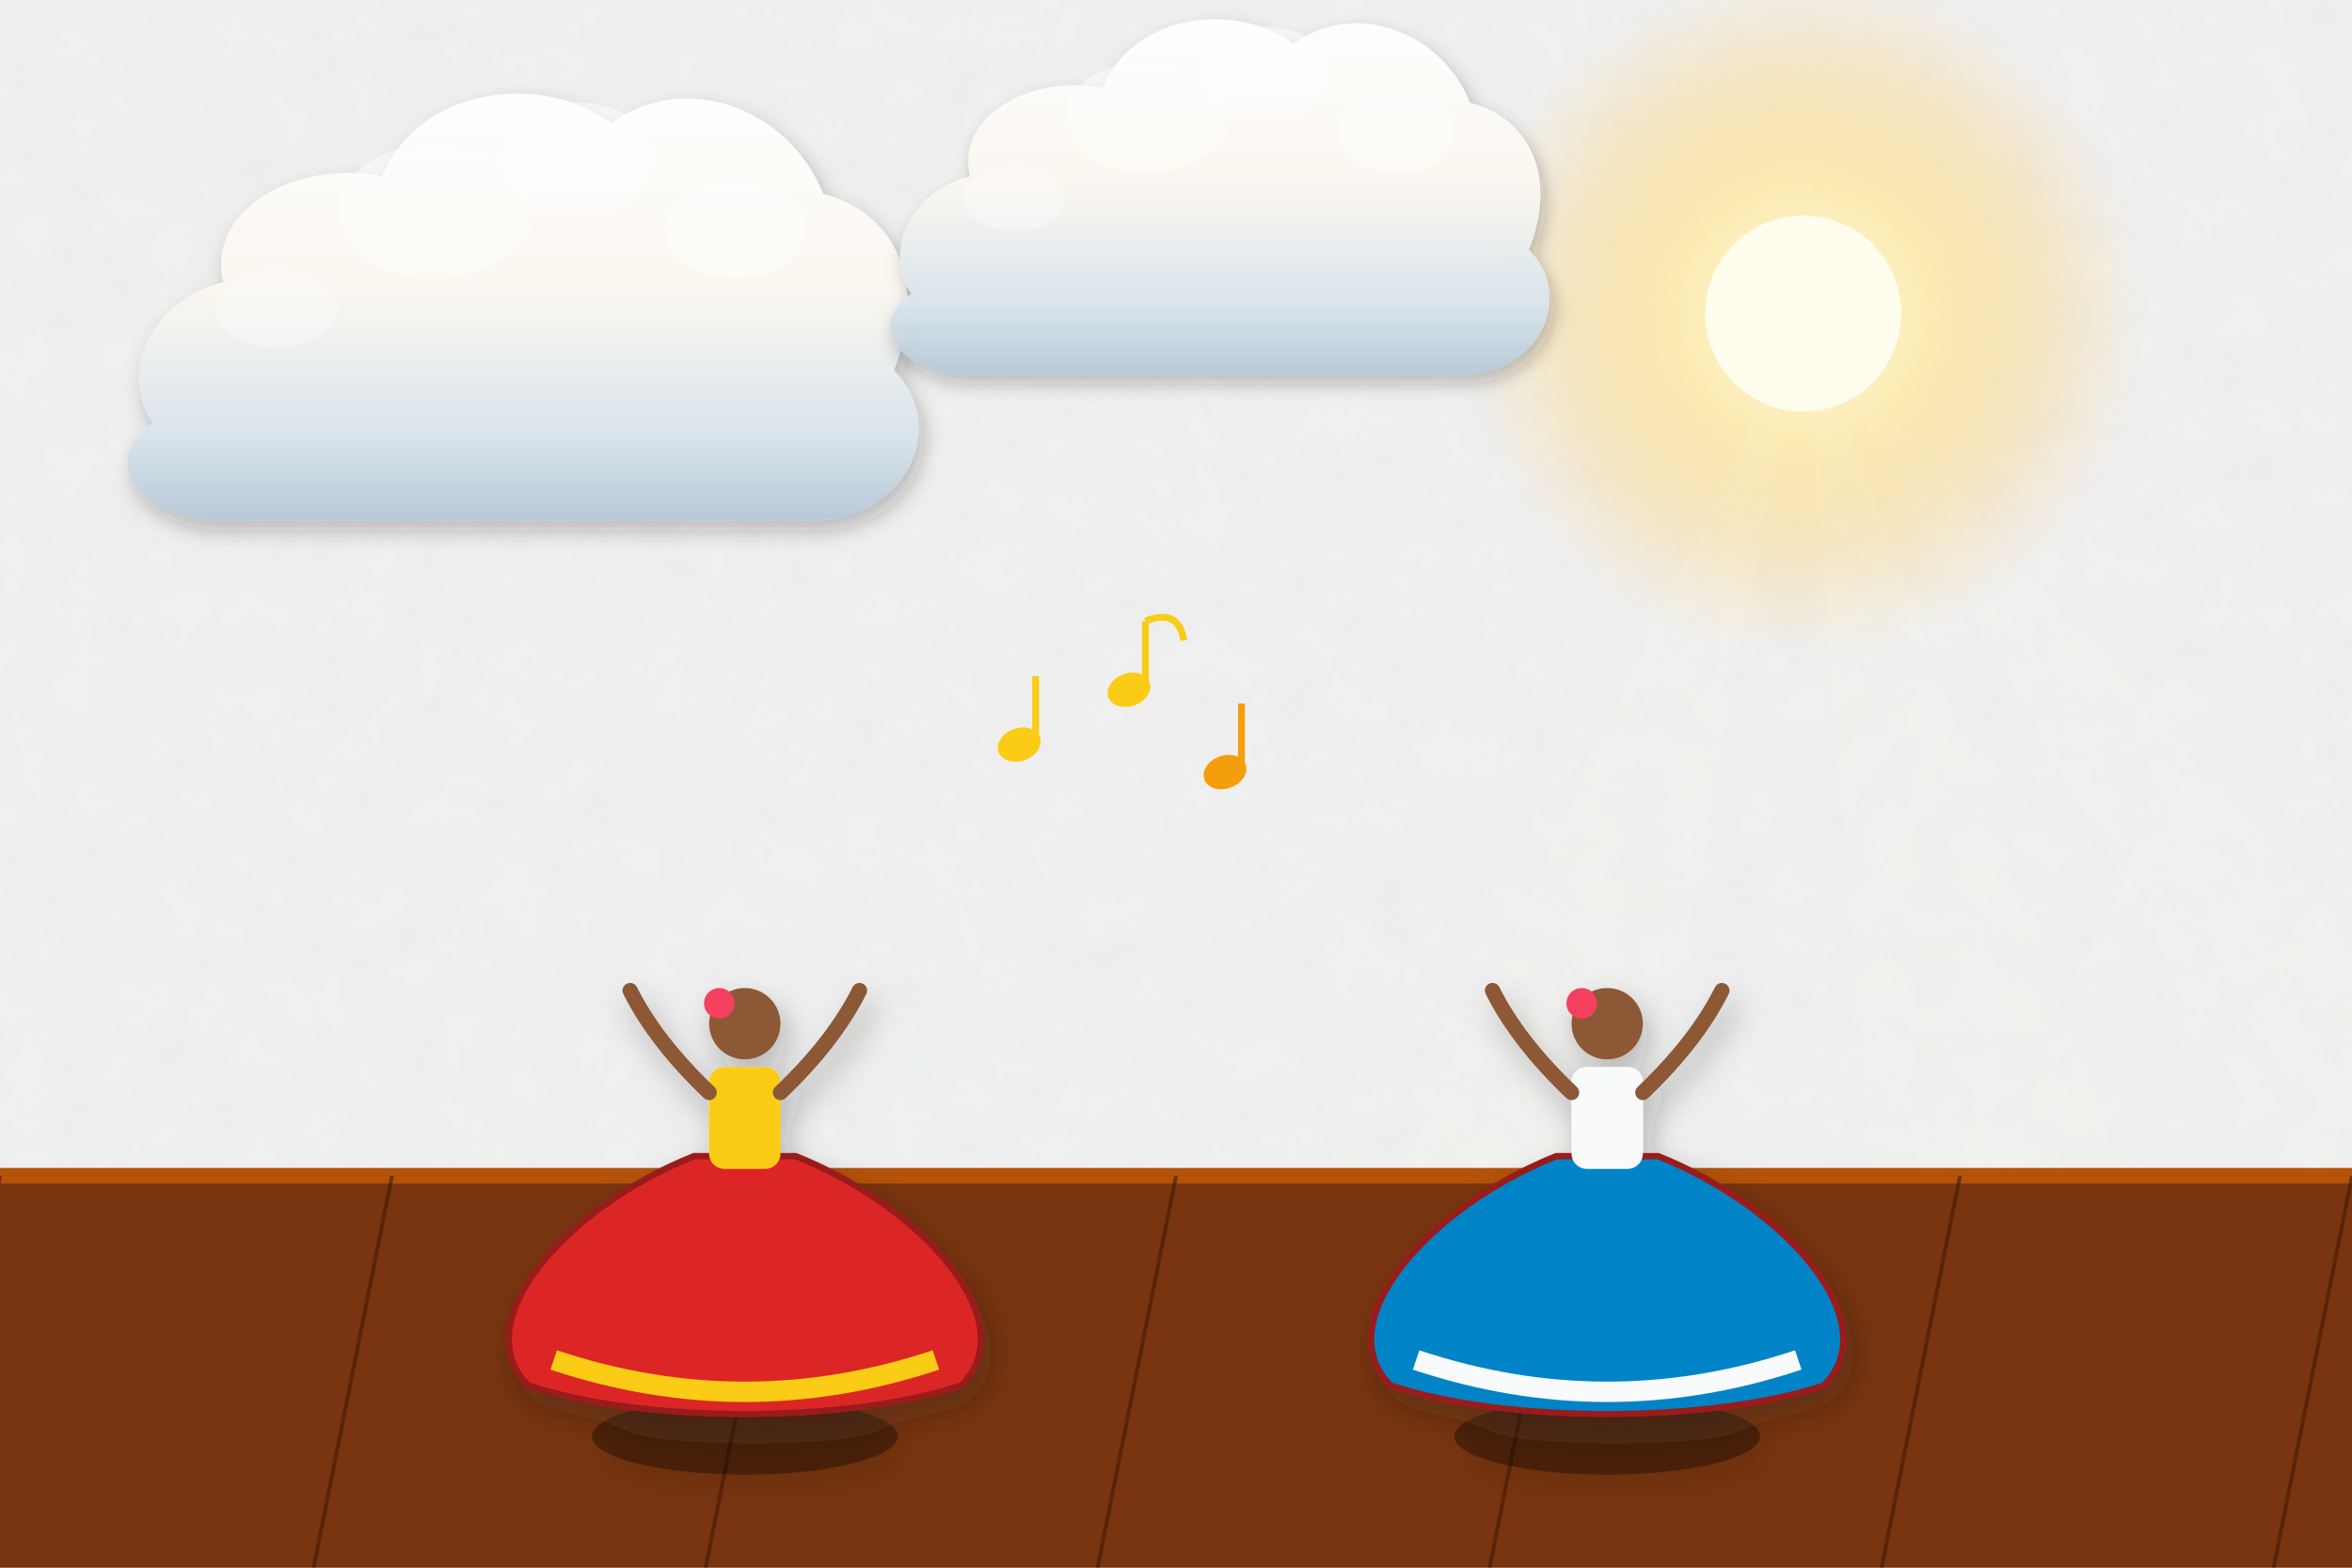
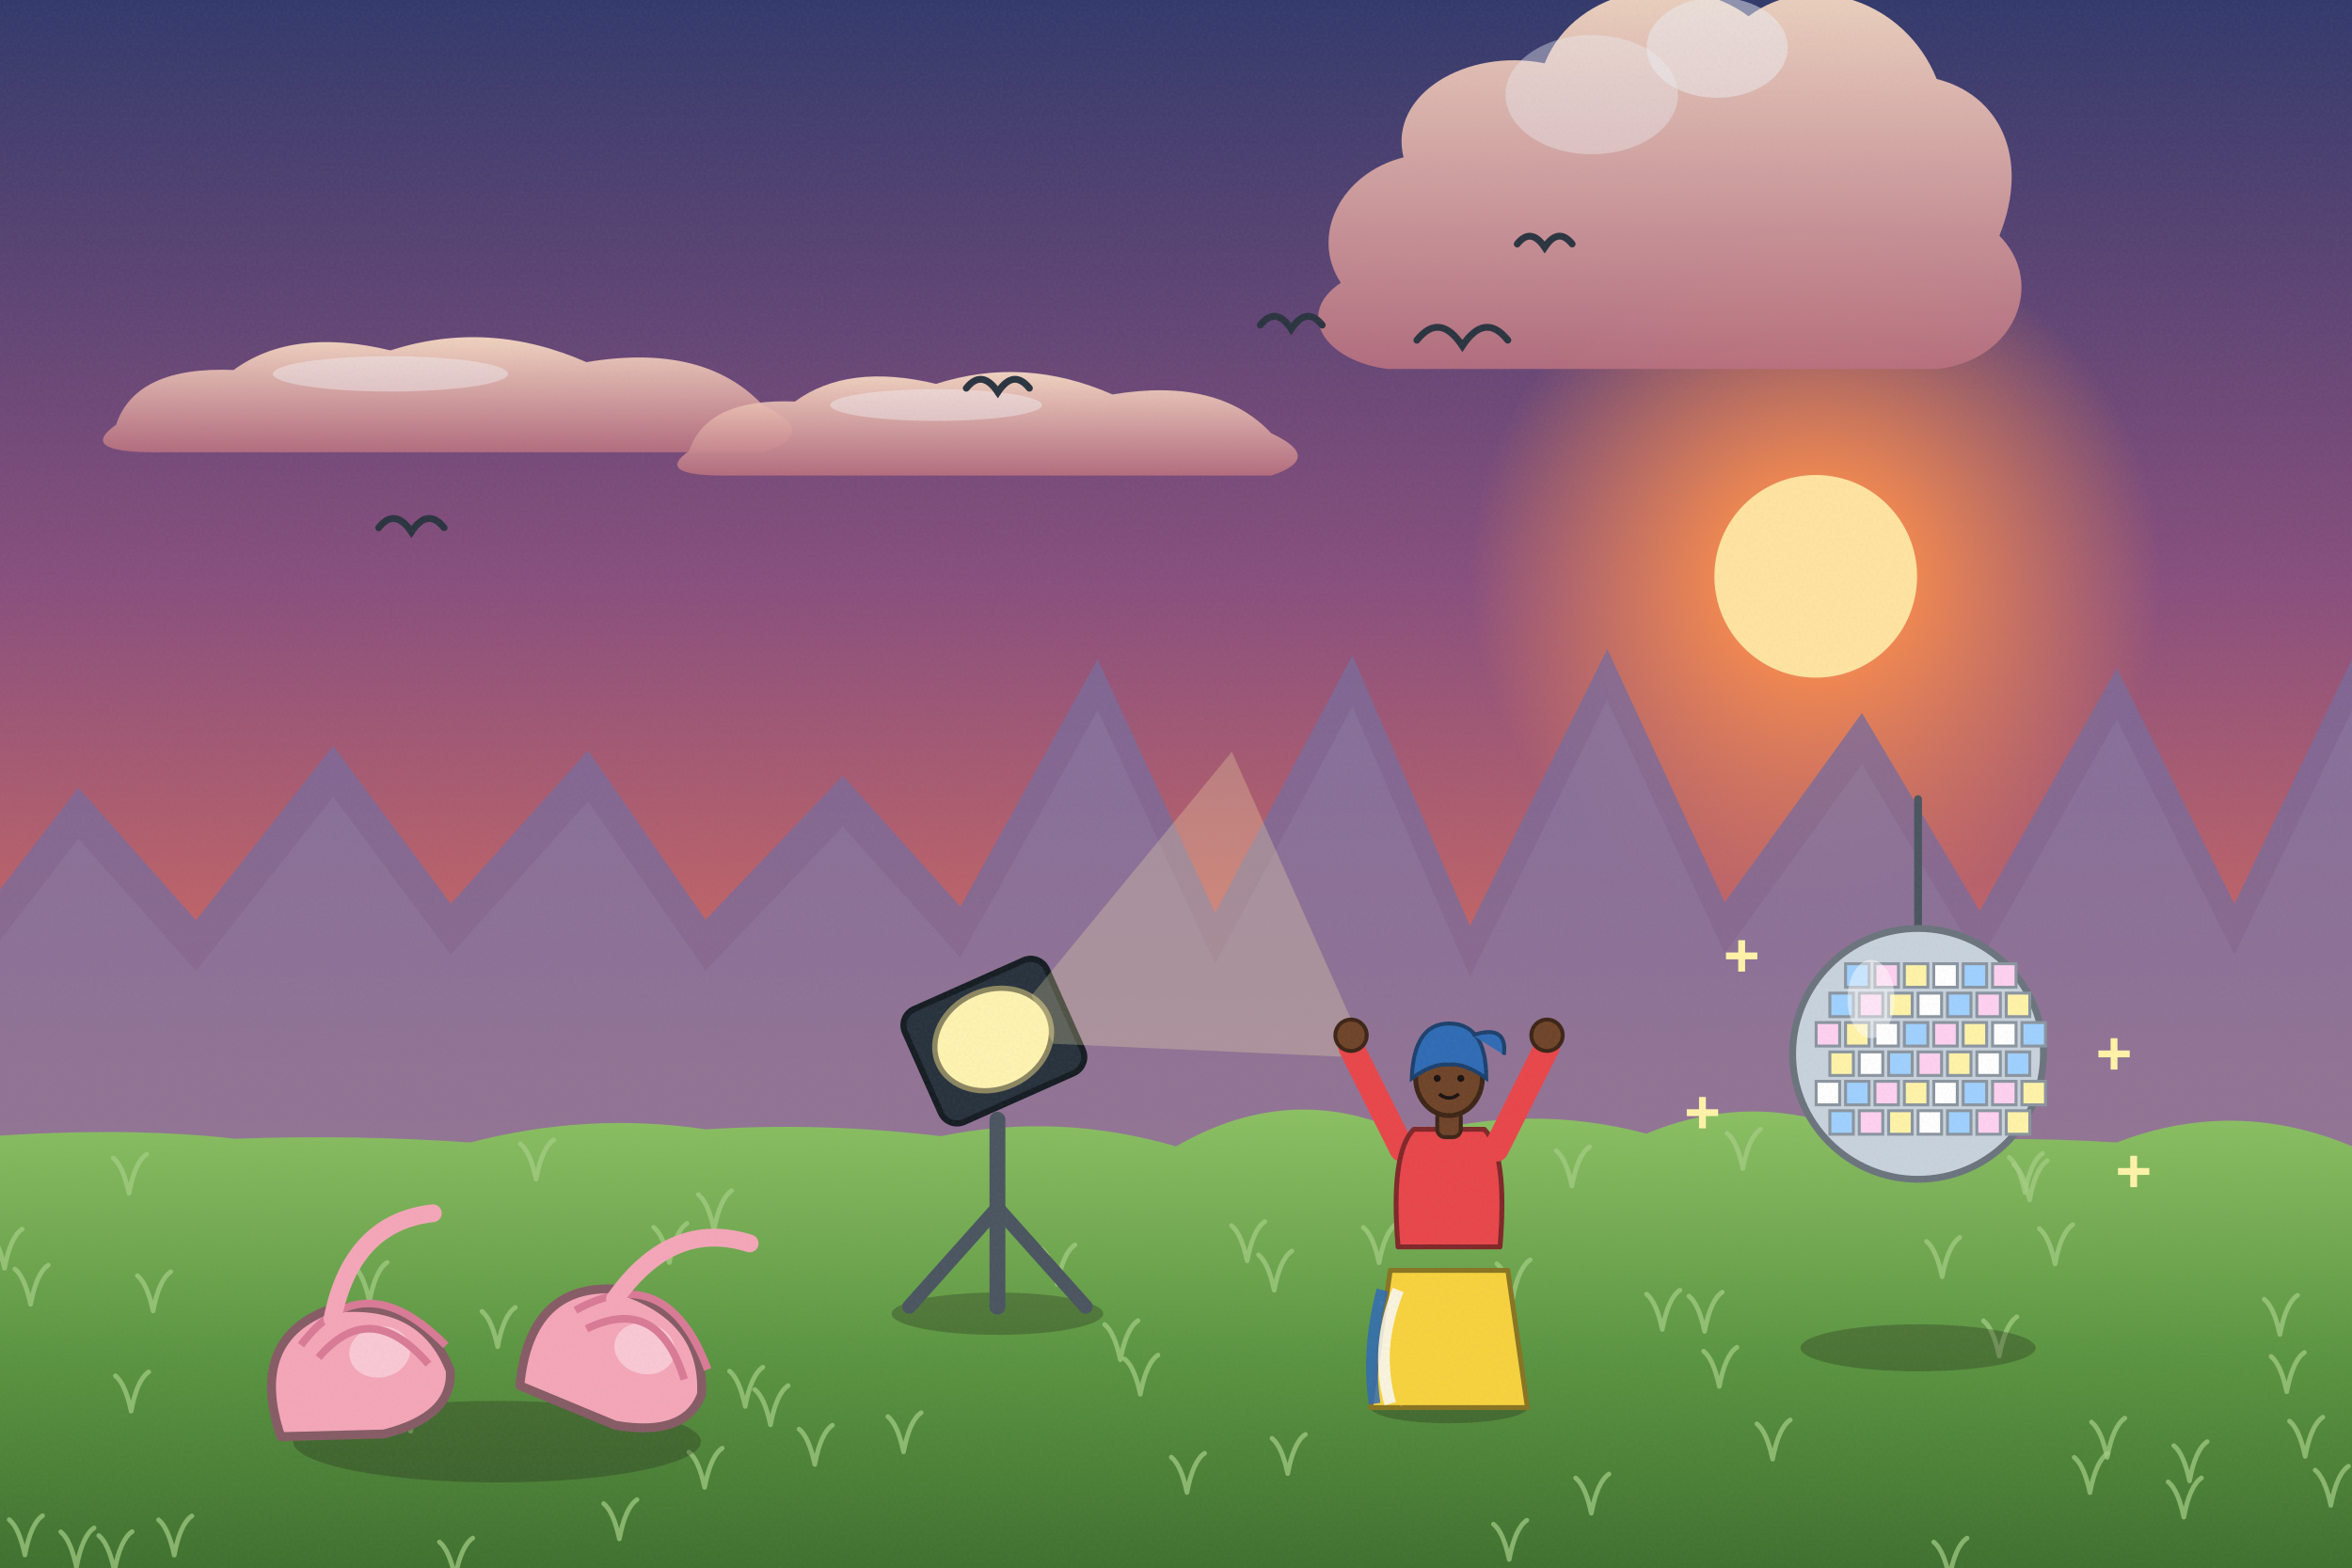
<svg xmlns="http://www.w3.org/2000/svg" viewBox="0 0 1200 800" width="1200" height="800">
  <defs>
-     <filter id="ghibliPaper" x="0%" y="0%" width="100%" height="100%">
-       <feTurbulence type="fractalNoise" baseFrequency="0.04" numOctaves="3" result="noise" seed="42" />
-       <feColorMatrix type="matrix" values="1 0 0 0 0  0 1 0 0 0  0 0 1 0 0  0 0 0 0.035 0" in="noise" result="coloredNoise" />
-       <feComposite operator="in" in2="SourceGraphic" />
+     <linearGradient id="woodTone" x1="0" y1="0" x2="1" y2="0">
+       <stop offset="0" stop-color="#a77649" />
+       <stop offset=".5" stop-color="#7d5231" />
+       <stop offset="1" stop-color="#5a381e" />
+     </linearGradient>
+     <linearGradient id="stoneTone" x1="0" y1="0" x2="0" y2="1">
+       <stop offset="0" stop-color="#c5beb3" />
+       <stop offset="1" stop-color="#7c7468" />
+     </linearGradient>
+     <filter id="softShadow" x="-20%" y="-20%" width="140%" height="140%">
+       <feDropShadow dx="2" dy="5" stdDeviation="4" flood-color="#1b1a14" flood-opacity=".25" />
    </filter>
-     <filter id="softGlow" x="-20%" y="-20%" width="140%" height="140%">
-       <feGaussianBlur stdDeviation="8" result="blur" />
-       <feComposite in="SourceGraphic" in2="blur" operator="over" />
+     <filter id="grain" x="0" y="0" width="100%" height="100%">
+       <feTurbulence type="fractalNoise" baseFrequency=".7" numOctaves="2" seed="11" />
+       <feColorMatrix type="matrix" values="0 0 0 0 .34  0 0 0 0 .34  0 0 0 0 .32  0 0 0 .22 -.07" />
    </filter>
-     <filter id="dropShadow" x="-20%" y="-20%" width="140%" height="140%">
-       <feDropShadow dx="3" dy="6" stdDeviation="6" flood-color="#141e28" flood-opacity="0.28" />
-     </filter>
-     <linearGradient id="skyDay" x1="0" y1="0" x2="0" y2="1">
-       <stop offset="0%" stop-color="#236ca7" />
-       <stop offset="35%" stop-color="#5fa3d6" />
-       <stop offset="70%" stop-color="#b8e1f2" />
-       <stop offset="100%" stop-color="#fdf3dc" />
-     </linearGradient>
-     <linearGradient id="skySunset" x1="0" y1="0" x2="0" y2="1">
-       <stop offset="0%" stop-color="#31396b" />
-       <stop offset="35%" stop-color="#73507b" />
-       <stop offset="65%" stop-color="#cb6b5c" />
-       <stop offset="85%" stop-color="#f29e5a" />
-       <stop offset="100%" stop-color="#fedaa2" />
-     </linearGradient>
-     <linearGradient id="skyDusk" x1="0" y1="0" x2="0" y2="1">
-       <stop offset="0%" stop-color="#121832" />
-       <stop offset="40%" stop-color="#262f56" />
-       <stop offset="70%" stop-color="#4e3d64" />
-       <stop offset="90%" stop-color="#915264" />
-       <stop offset="100%" stop-color="#d6846c" />
-     </linearGradient>
-     <linearGradient id="cloudBodyDay" x1="0" y1="0" x2="0" y2="1">
-       <stop offset="0%" stop-color="#ffffff" />
-       <stop offset="45%" stop-color="#fcf8f0" />
-       <stop offset="80%" stop-color="#d9e4ec" />
-       <stop offset="100%" stop-color="#b6c8d7" />
-     </linearGradient>
-     <linearGradient id="cloudBodySunset" x1="0" y1="0" x2="0" y2="1">
-       <stop offset="0%" stop-color="#fff5e6" />
-       <stop offset="40%" stop-color="#fbd0a5" />
-       <stop offset="75%" stop-color="#cf8ca0" />
-       <stop offset="100%" stop-color="#7e607c" />
-     </linearGradient>
-     <radialGradient id="sunGlowDay" cx="50%" cy="50%" r="50%">
-       <stop offset="0%" stop-color="#fffced" stop-opacity="1" />
-       <stop offset="35%" stop-color="#ffebaa" stop-opacity="0.85" />
-       <stop offset="70%" stop-color="#ffd573" stop-opacity="0.35" />
-       <stop offset="100%" stop-color="#ffd573" stop-opacity="0" />
+     <linearGradient id="skyMain" x1="0" y1="0" x2="0" y2="1">
+       <stop offset="0" stop-color="#31396b" />
+       <stop offset=".38" stop-color="#8a4f7d" />
+       <stop offset=".72" stop-color="#e0705a" />
+       <stop offset="1" stop-color="#fbc07a" />
+     </linearGradient>
+     <linearGradient id="cloudG" x1="0" y1="0" x2="0" y2="1">
+       <stop offset="0" stop-color="#ffe1c8" />
+       <stop offset="1" stop-color="#b9707f" />
+     </linearGradient>
+     <radialGradient id="sunG">
+       <stop offset="0" stop-color="#ffe3a0" />
+       <stop offset=".3" stop-color="#ff8f4a" stop-opacity=".85" />
+       <stop offset="1" stop-color="#ff8f4a" stop-opacity="0" />
    </radialGradient>
-     <radialGradient id="sunGlowSunset" cx="50%" cy="50%" r="50%">
-       <stop offset="0%" stop-color="#fff8db" stop-opacity="1" />
-       <stop offset="30%" stop-color="#ffb753" stop-opacity="0.9" />
-       <stop offset="65%" stop-color="#f46e45" stop-opacity="0.4" />
-       <stop offset="100%" stop-color="#e04a43" stop-opacity="0" />
-     </radialGradient>
-     <linearGradient id="hillDistant" x1="0" y1="0" x2="0" y2="1">
-       <stop offset="0%" stop-color="#6e94a8" />
-       <stop offset="100%" stop-color="#93b9c7" />
-     </linearGradient>
-     <linearGradient id="hillMid" x1="0" y1="0" x2="0" y2="1">
-       <stop offset="0%" stop-color="#4a7c4f" />
-       <stop offset="50%" stop-color="#3c6a40" />
-       <stop offset="100%" stop-color="#2d5231" />
-     </linearGradient>
-     <linearGradient id="hillNear" x1="0" y1="0" x2="0" y2="1">
-       <stop offset="0%" stop-color="#699e4c" />
-       <stop offset="60%" stop-color="#4c7e33" />
-       <stop offset="100%" stop-color="#2f5720" />
-     </linearGradient>
-     <linearGradient id="woodTone" x1="0" y1="0" x2="0" y2="1">
-       <stop offset="0%" stop-color="#9c6d48" />
-       <stop offset="50%" stop-color="#784f30" />
-       <stop offset="100%" stop-color="#55341c" />
-     </linearGradient>
-     <linearGradient id="brassTone" x1="0" y1="0" x2="1" y2="1">
-       <stop offset="0%" stop-color="#ffe699" />
-       <stop offset="35%" stop-color="#d9a536" />
-       <stop offset="70%" stop-color="#996c14" />
-       <stop offset="100%" stop-color="#5e4007" />
-     </linearGradient>
-     <linearGradient id="stoneTone" x1="0" y1="0" x2="0" y2="1">
-       <stop offset="0%" stop-color="#c5beb3" />
-       <stop offset="60%" stop-color="#999184" />
-       <stop offset="100%" stop-color="#6c6458" />
-     </linearGradient>
-     <linearGradient id="waterTone" x1="0" y1="0" x2="0" y2="1">
-       <stop offset="0%" stop-color="#47a5be" />
-       <stop offset="50%" stop-color="#2a7796" />
-       <stop offset="100%" stop-color="#144d6a" />
+     <linearGradient id="gndG" x1="0" y1="0" x2="0" y2="1">
+       <stop offset="0" stop-color="#8cc063" />
+       <stop offset=".5" stop-color="#5a9440" />
+       <stop offset="1" stop-color="#3a6a2c" />
    </linearGradient>
  </defs>
-   <rect width="1200" height="800" fill="url(#skyDay)" filter="url(#ghibliPaper)" />
+   <rect width="1200" height="800" fill="url(#skyMain)" />
  <g>
-     <circle cx="920" cy="160" r="175" fill="url(#sunGlowDay)" />
-     <circle cx="920" cy="160" r="50" fill="#fffded" />
-     <polygon points="920,160 620,800 800,800" fill="#fffbe6" opacity="0.08" />
-     <polygon points="920,160 970,800 1160,800" fill="#fffbe6" opacity="0.08" />
-     <polygon points="920,160 1280,800 1480,800" fill="#fffbe6" opacity="0.06" />
-   </g>
-   <g transform="translate(240, 180) scale(0.9)" opacity="0.95">
-     <path d="M-180,40        C-200,10 -180,-30 -140,-40        C-150,-80 -100,-110 -50,-100        C-30,-150 40,-160 80,-130        C120,-160 180,-140 200,-90        C240,-80 260,-40 240,10        C270,40 250,90 200,95        L-150,95        C-190,90 -210,60 -180,40 Z" fill="url(#cloudBodyDay)" filter="url(#dropShadow)" />
-     <ellipse cx="60" cy="-110" rx="45" ry="32" fill="#ffffff" opacity="0.55" />
-     <ellipse cx="-20" cy="-80" rx="55" ry="38" fill="#ffffff" opacity="0.45" />
-     <ellipse cx="150" cy="-70" rx="40" ry="28" fill="#ffffff" opacity="0.5" />
-     <ellipse cx="-110" cy="-25" rx="35" ry="22" fill="#ffffff" opacity="0.35" />
-   </g>
-   <g transform="translate(600, 120) scale(0.75)" opacity="0.95">
-     <path d="M-180,40        C-200,10 -180,-30 -140,-40        C-150,-80 -100,-110 -50,-100        C-30,-150 40,-160 80,-130        C120,-160 180,-140 200,-90        C240,-80 260,-40 240,10        C270,40 250,90 200,95        L-150,95        C-190,90 -210,60 -180,40 Z" fill="url(#cloudBodyDay)" filter="url(#dropShadow)" />
-     <ellipse cx="60" cy="-110" rx="45" ry="32" fill="#ffffff" opacity="0.55" />
-     <ellipse cx="-20" cy="-80" rx="55" ry="38" fill="#ffffff" opacity="0.45" />
-     <ellipse cx="150" cy="-70" rx="40" ry="28" fill="#ffffff" opacity="0.5" />
-     <ellipse cx="-110" cy="-25" rx="35" ry="22" fill="#ffffff" opacity="0.35" />
-   </g>
-   <polygon points="-50,600 1250,600 1250,800 -50,800" fill="#78350f" />
-   <line x1="-50" y1="600" x2="1250" y2="600" stroke="#b45309" stroke-width="8" />
-   <line x1="0" y1="600" x2="-40" y2="800" stroke="#451a03" stroke-width="2" opacity="0.6" />
-   <line x1="200" y1="600" x2="160" y2="800" stroke="#451a03" stroke-width="2" opacity="0.6" />
-   <line x1="400" y1="600" x2="360" y2="800" stroke="#451a03" stroke-width="2" opacity="0.6" />
-   <line x1="600" y1="600" x2="560" y2="800" stroke="#451a03" stroke-width="2" opacity="0.6" />
-   <line x1="800" y1="600" x2="760" y2="800" stroke="#451a03" stroke-width="2" opacity="0.6" />
-   <line x1="1000" y1="600" x2="960" y2="800" stroke="#451a03" stroke-width="2" opacity="0.6" />
-   <line x1="1200" y1="600" x2="1160" y2="800" stroke="#451a03" stroke-width="2" opacity="0.6" />
-   <g transform="translate(520, 380) scale(1.4)">
-     <g transform="translate(0, 0)">
-       <ellipse rx="8" ry="6" fill="#facc15" transform="rotate(-20)" />
-       <line x1="6" y1="0" x2="6" y2="-25" stroke="#facc15" stroke-width="2.5" />
-     </g>
-     <g transform="translate(40, -20)">
-       <ellipse rx="8" ry="6" fill="#facc15" transform="rotate(-20)" />
-       <line x1="6" y1="0" x2="6" y2="-25" stroke="#facc15" stroke-width="2.5" />
-       <path d="M6,-25 Q18,-30 20,-18" stroke="#facc15" stroke-width="2.5" fill="none" />
-     </g>
-     <g transform="translate(75, 10)">
-       <ellipse rx="8" ry="6" fill="#f59e0b" transform="rotate(-20)" />
-       <line x1="6" y1="0" x2="6" y2="-25" stroke="#f59e0b" stroke-width="2.5" />
-     </g>
-   </g>
-   <g transform="translate(380, 590) scale(1.3)" filter="url(#dropShadow)">
-     <ellipse cx="0" cy="110" rx="60" ry="15" fill="#000000" opacity="0.35" />
-     <path d="M-20,0        C-70,20 -110,65 -85,90        C-40,105 40,105 85,90        C110,65 70,20 20,0 Z" fill="#dc2626" stroke="#991b1b" stroke-width="2.5" />
-     <path d="M-75,80 Q0,105 75,80" stroke="#facc15" stroke-width="8" fill="none" />
-     <rect x="-14" y="-35" width="28" height="40" rx="6" fill="#facc15" />
-     <circle cx="0" cy="-52" r="14" fill="#8c5836" />
-     <path d="M-14,-25 Q-35,-45 -45,-65 M14,-25 Q35,-45 45,-65" stroke="#8c5836" stroke-width="6" stroke-linecap="round" fill="none" />
-     <circle cx="-10" cy="-60" r="6" fill="#f43f5e" />
-   </g>
-   <g transform="translate(820, 590) scale(1.3)" filter="url(#dropShadow)">
-     <ellipse cx="0" cy="110" rx="60" ry="15" fill="#000000" opacity="0.35" />
-     <path d="M-20,0        C-70,20 -110,65 -85,90        C-40,105 40,105 85,90        C110,65 70,20 20,0 Z" fill="#0284c7" stroke="#991b1b" stroke-width="2.5" />
-     <path d="M-75,80 Q0,105 75,80" stroke="#f8fafc" stroke-width="8" fill="none" />
-     <rect x="-14" y="-35" width="28" height="40" rx="6" fill="#f8fafc" />
-     <circle cx="0" cy="-52" r="14" fill="#8c5836" />
-     <path d="M-14,-25 Q-35,-45 -45,-65 M14,-25 Q35,-45 45,-65" stroke="#8c5836" stroke-width="6" stroke-linecap="round" fill="none" />
-     <circle cx="-10" cy="-60" r="6" fill="#f43f5e" />
-   </g>
+     <circle cx="926.4" cy="294.1" r="175.78" fill="url(#sunG)" />
+     <circle cx="926.4" cy="294.1" r="51.7" fill="#ffe3a0" />
+   </g>
+   <g transform="translate(229.2,196.8) scale(1)" opacity="0.9">
+     <path d="M-170,20 Q-160,-10 -110,-8 Q-80,-30 -30,-18 Q20,-34 70,-12 Q130,-22 160,10 Q190,24 160,34 L-150,34 Q-190,34 -170,20 Z" fill="url(#cloudG)" />
+     <ellipse cx="-30" cy="-6" rx="60" ry="9" fill="#fff" opacity=".45" />
+   </g>
+   <g transform="translate(504.6,212.1) scale(0.9)" opacity="0.9">
+     <path d="M-170,20 Q-160,-10 -110,-8 Q-80,-30 -30,-18 Q20,-34 70,-12 Q130,-22 160,10 Q190,24 160,34 L-150,34 Q-190,34 -170,20 Z" fill="url(#cloudG)" />
+     <ellipse cx="-30" cy="-6" rx="60" ry="9" fill="#fff" opacity=".45" />
+   </g>
+   <g transform="translate(828.1,112.3) scale(0.8)" opacity="0.9">
+     <path d="M-180,40 C-200,10 -180,-30 -140,-40 C-150,-80 -100,-110 -50,-100 C-30,-150 40,-160 80,-130 C120,-160 180,-140 200,-90 C240,-80 260,-40 240,10 C270,40 250,90 200,95 L-150,95 C-190,90 -210,60 -180,40 Z" fill="url(#cloudG)" />
+     <ellipse cx="60" cy="-110" rx="45" ry="32" fill="#fff" opacity=".5" />
+     <ellipse cx="-20" cy="-80" rx="55" ry="38" fill="#fff" opacity=".4" />
+   </g>
+   <path d="M-20,600 L-20,480 L40,401.994 L100,469.608 L170,380.629 L230,461.226 L300,382.998 L360,469.345 L430,395.87 L490,462.656 L560,336.398 L620,465.846 L690,334.45 L750,472.563 L820,331.229 L880,460.469 L950,363.821 L1010,464.919 L1080,341.045 L1140,461.282 L1210,315.655 L1270,474.277 L1240,600 Z" fill="#7a6a9a" opacity=".8" />
+   <path d="M-20,600 L-20,480 L40,401.994 L100,469.608 L170,380.629 L230,461.226 L300,382.998 L360,469.345 L430,395.87 L490,462.656 L560,336.398 L620,465.846 L690,334.45 L750,472.563 L820,331.229 L880,460.469 L950,363.821 L1010,464.919 L1080,341.045 L1140,461.282 L1210,315.655 L1270,474.277 L1240,600 Z" fill="#a198b9" opacity=".18" transform="translate(0,26)" />
+   <g>
+     <path d="M-20,581 Q60,574.3 120,581.1 Q180,578.9 240,583 Q300,567.4 360,576.3 Q420,572.6 480,579.8 Q540,567.5 600,585 Q660,550.3 720,579.7 Q780,562.6 840,578.5 Q900,553.6 960,583.6 Q1020,579.2 1080,583 Q1140,559.9 1200,584.9 Q1260,552.7 1320,577.2 L1240,820 L-20,820 Z" fill="url(#gndG)" />
+     <path d="M1035.5,612.3 q-3,-14 -8,-18 M1035.5,612.3 q3,-16 9,-20" stroke="#a5ce85" stroke-width="2.4" fill="none" stroke-linecap="round" opacity=".7" />
+     <path d="M65.8,609 q-3,-14 -8,-18 M65.8,609 q3,-16 9,-20" stroke="#a5ce85" stroke-width="2.4" fill="none" stroke-linecap="round" opacity=".7" />
+     <path d="M848.1,678.4 q-3,-14 -8,-18 M848.1,678.4 q3,-16 9,-20" stroke="#a5ce85" stroke-width="2.4" fill="none" stroke-linecap="round" opacity=".7" />
+     <path d="M650.1,658.4 q-3,-14 -8,-18 M650.1,658.4 q3,-16 9,-20" stroke="#a5ce85" stroke-width="2.4" fill="none" stroke-linecap="round" opacity=".7" />
+     <path d="M741.1,696.4 q-3,-14 -8,-18 M741.1,696.4 q3,-16 9,-20" stroke="#a5ce85" stroke-width="2.4" fill="none" stroke-linecap="round" opacity=".7" />
+     <path d="M1114.2,774.2 q-3,-14 -8,-18 M1114.2,774.2 q3,-16 9,-20" stroke="#a5ce85" stroke-width="2.4" fill="none" stroke-linecap="round" opacity=".7" />
+     <path d="M771.7,662.9 q-3,-14 -8,-18 M771.7,662.9 q3,-16 9,-20" stroke="#a5ce85" stroke-width="2.4" fill="none" stroke-linecap="round" opacity=".7" />
+     <path d="M657,752 q-3,-14 -8,-18 M657,752 q3,-16 9,-20" stroke="#a5ce85" stroke-width="2.4" fill="none" stroke-linecap="round" opacity=".7" />
+     <path d="M811.9,772.2 q-3,-14 -8,-18 M811.9,772.2 q3,-16 9,-20" stroke="#a5ce85" stroke-width="2.4" fill="none" stroke-linecap="round" opacity=".7" />
+     <path d="M232.2,804.9 q-3,-14 -8,-18 M232.2,804.9 q3,-16 9,-20" stroke="#a5ce85" stroke-width="2.4" fill="none" stroke-linecap="round" opacity=".7" />
+     <path d="M990.9,651.5 q-3,-14 -8,-18 M990.9,651.5 q3,-16 9,-20" stroke="#a5ce85" stroke-width="2.4" fill="none" stroke-linecap="round" opacity=".7" />
+     <path d="M15.6,665.6 q-3,-14 -8,-18 M15.6,665.6 q3,-16 9,-20" stroke="#a5ce85" stroke-width="2.4" fill="none" stroke-linecap="round" opacity=".7" />
+     <path d="M58.4,801.6 q-3,-14 -8,-18 M58.4,801.6 q3,-16 9,-20" stroke="#a5ce85" stroke-width="2.4" fill="none" stroke-linecap="round" opacity=".7" />
+     <path d="M539.4,655.3 q-3,-14 -8,-18 M539.4,655.3 q3,-16 9,-20" stroke="#a5ce85" stroke-width="2.4" fill="none" stroke-linecap="round" opacity=".7" />
+     <path d="M415.7,747.3 q-3,-14 -8,-18 M415.7,747.3 q3,-16 9,-20" stroke="#a5ce85" stroke-width="2.4" fill="none" stroke-linecap="round" opacity=".7" />
+     <path d="M12.7,793.5 q-3,-14 -8,-18 M12.7,793.5 q3,-16 9,-20" stroke="#a5ce85" stroke-width="2.4" fill="none" stroke-linecap="round" opacity=".7" />
+     <path d="M904.4,744.6 q-3,-14 -8,-18 M904.4,744.6 q3,-16 9,-20" stroke="#a5ce85" stroke-width="2.4" fill="none" stroke-linecap="round" opacity=".7" />
+     <path d="M703.6,644.4 q-3,-14 -8,-18 M703.6,644.4 q3,-16 9,-20" stroke="#a5ce85" stroke-width="2.4" fill="none" stroke-linecap="round" opacity=".7" />
+     <path d="M571.6,693.9 q-3,-14 -8,-18 M571.6,693.9 q3,-16 9,-20" stroke="#a5ce85" stroke-width="2.4" fill="none" stroke-linecap="round" opacity=".7" />
+     <path d="M889.2,596.3 q-3,-14 -8,-18 M889.2,596.3 q3,-16 9,-20" stroke="#a5ce85" stroke-width="2.4" fill="none" stroke-linecap="round" opacity=".7" />
+     <path d="M1189.2,768.2 q-3,-14 -8,-18 M1189.2,768.2 q3,-16 9,-20" stroke="#a5ce85" stroke-width="2.4" fill="none" stroke-linecap="round" opacity=".7" />
+     <path d="M188.5,664.2 q-3,-14 -8,-18 M188.5,664.2 q3,-16 9,-20" stroke="#a5ce85" stroke-width="2.4" fill="none" stroke-linecap="round" opacity=".7" />
+     <path d="M770,795.8 q-3,-14 -8,-18 M770,795.8 q3,-16 9,-20" stroke="#a5ce85" stroke-width="2.4" fill="none" stroke-linecap="round" opacity=".7" />
+     <path d="M1117.1,755.7 q-3,-14 -8,-18 M1117.1,755.7 q3,-16 9,-20" stroke="#a5ce85" stroke-width="2.4" fill="none" stroke-linecap="round" opacity=".7" />
+     <path d="M253.9,687.2 q-3,-14 -8,-18 M253.9,687.2 q3,-16 9,-20" stroke="#a5ce85" stroke-width="2.4" fill="none" stroke-linecap="round" opacity=".7" />
+     <path d="M393.1,727.1 q-3,-14 -8,-18 M393.1,727.1 q3,-16 9,-20" stroke="#a5ce85" stroke-width="2.4" fill="none" stroke-linecap="round" opacity=".7" />
+     <path d="M341.5,644.3 q-3,-14 -8,-18 M341.5,644.3 q3,-16 9,-20" stroke="#a5ce85" stroke-width="2.4" fill="none" stroke-linecap="round" opacity=".7" />
+     <path d="M209.5,730.4 q-3,-14 -8,-18 M209.5,730.4 q3,-16 9,-20" stroke="#a5ce85" stroke-width="2.4" fill="none" stroke-linecap="round" opacity=".7" />
+     <path d="M1020,692 q-3,-14 -8,-18 M1020,692 q3,-16 9,-20" stroke="#a5ce85" stroke-width="2.4" fill="none" stroke-linecap="round" opacity=".7" />
+     <path d="M802,605.2 q-3,-14 -8,-18 M802,605.2 q3,-16 9,-20" stroke="#a5ce85" stroke-width="2.4" fill="none" stroke-linecap="round" opacity=".7" />
+     <path d="M380.2,717.7 q-3,-14 -8,-18 M380.2,717.7 q3,-16 9,-20" stroke="#a5ce85" stroke-width="2.4" fill="none" stroke-linecap="round" opacity=".7" />
+     <path d="M1048.5,645 q-3,-14 -8,-18 M1048.5,645 q3,-16 9,-20" stroke="#a5ce85" stroke-width="2.4" fill="none" stroke-linecap="round" opacity=".7" />
+     <path d="M273.5,601.7 q-3,-14 -8,-18 M273.5,601.7 q3,-16 9,-20" stroke="#a5ce85" stroke-width="2.4" fill="none" stroke-linecap="round" opacity=".7" />
+     <path d="M1166.7,710.2 q-3,-14 -8,-18 M1166.7,710.2 q3,-16 9,-20" stroke="#a5ce85" stroke-width="2.4" fill="none" stroke-linecap="round" opacity=".7" />
+     <path d="M994.6,804.9 q-3,-14 -8,-18 M994.6,804.9 q3,-16 9,-20" stroke="#a5ce85" stroke-width="2.4" fill="none" stroke-linecap="round" opacity=".7" />
+     <path d="M359.5,759 q-3,-14 -8,-18 M359.5,759 q3,-16 9,-20" stroke="#a5ce85" stroke-width="2.4" fill="none" stroke-linecap="round" opacity=".7" />
+     <path d="M461,740.9 q-3,-14 -8,-18 M461,740.9 q3,-16 9,-20" stroke="#a5ce85" stroke-width="2.4" fill="none" stroke-linecap="round" opacity=".7" />
+     <path d="M1075.1,743.7 q-3,-14 -8,-18 M1075.1,743.7 q3,-16 9,-20" stroke="#a5ce85" stroke-width="2.4" fill="none" stroke-linecap="round" opacity=".7" />
+     <path d="M1163.2,681 q-3,-14 -8,-18 M1163.2,681 q3,-16 9,-20" stroke="#a5ce85" stroke-width="2.4" fill="none" stroke-linecap="round" opacity=".7" />
+     <path d="M869.7,679.4 q-3,-14 -8,-18 M869.7,679.4 q3,-16 9,-20" stroke="#a5ce85" stroke-width="2.4" fill="none" stroke-linecap="round" opacity=".7" />
+     <path d="M39,799.7 q-3,-14 -8,-18 M39,799.7 q3,-16 9,-20" stroke="#a5ce85" stroke-width="2.4" fill="none" stroke-linecap="round" opacity=".7" />
+     <path d="M605.6,761.6 q-3,-14 -8,-18 M605.6,761.6 q3,-16 9,-20" stroke="#a5ce85" stroke-width="2.4" fill="none" stroke-linecap="round" opacity=".7" />
+     <path d="M364.3,627.6 q-3,-14 -8,-18 M364.3,627.6 q3,-16 9,-20" stroke="#a5ce85" stroke-width="2.4" fill="none" stroke-linecap="round" opacity=".7" />
+     <path d="M713,682.9 q-3,-14 -8,-18 M713,682.9 q3,-16 9,-20" stroke="#a5ce85" stroke-width="2.4" fill="none" stroke-linecap="round" opacity=".7" />
+     <path d="M1033.1,608.6 q-3,-14 -8,-18 M1033.1,608.6 q3,-16 9,-20" stroke="#a5ce85" stroke-width="2.4" fill="none" stroke-linecap="round" opacity=".7" />
+     <path d="M88.9,793.6 q-3,-14 -8,-18 M88.9,793.6 q3,-16 9,-20" stroke="#a5ce85" stroke-width="2.4" fill="none" stroke-linecap="round" opacity=".7" />
+     <path d="M1066.3,761.7 q-3,-14 -8,-18 M1066.3,761.7 q3,-16 9,-20" stroke="#a5ce85" stroke-width="2.4" fill="none" stroke-linecap="round" opacity=".7" />
+     <path d="M636.3,643.4 q-3,-14 -8,-18 M636.3,643.4 q3,-16 9,-20" stroke="#a5ce85" stroke-width="2.4" fill="none" stroke-linecap="round" opacity=".7" />
+     <path d="M2.3,647.2 q-3,-14 -8,-18 M2.3,647.2 q3,-16 9,-20" stroke="#a5ce85" stroke-width="2.4" fill="none" stroke-linecap="round" opacity=".7" />
+     <path d="M316,785.3 q-3,-14 -8,-18 M316,785.3 q3,-16 9,-20" stroke="#a5ce85" stroke-width="2.4" fill="none" stroke-linecap="round" opacity=".7" />
+     <path d="M78.1,669 q-3,-14 -8,-18 M78.1,669 q3,-16 9,-20" stroke="#a5ce85" stroke-width="2.4" fill="none" stroke-linecap="round" opacity=".7" />
+     <path d="M581.8,711.5 q-3,-14 -8,-18 M581.8,711.5 q3,-16 9,-20" stroke="#a5ce85" stroke-width="2.4" fill="none" stroke-linecap="round" opacity=".7" />
+     <path d="M1176.1,743.2 q-3,-14 -8,-18 M1176.1,743.2 q3,-16 9,-20" stroke="#a5ce85" stroke-width="2.4" fill="none" stroke-linecap="round" opacity=".7" />
+     <path d="M877.2,707.5 q-3,-14 -8,-18 M877.2,707.5 q3,-16 9,-20" stroke="#a5ce85" stroke-width="2.4" fill="none" stroke-linecap="round" opacity=".7" />
+     <path d="M751.7,712.1 q-3,-14 -8,-18 M751.7,712.1 q3,-16 9,-20" stroke="#a5ce85" stroke-width="2.4" fill="none" stroke-linecap="round" opacity=".7" />
+     <path d="M66.9,720.1 q-3,-14 -8,-18 M66.9,720.1 q3,-16 9,-20" stroke="#a5ce85" stroke-width="2.4" fill="none" stroke-linecap="round" opacity=".7" />
+   </g>
+   <g stroke="#2a3440" stroke-width="3.5" fill="none" stroke-linecap="round">
+     <path d="M722.9,173.6 q11.6,-14.5 23.2,2.9 q11.6,-17.4 23.2,-2.9" />
+     <path d="M774.1,124.5 q7,-8.7 14,1.7 q7,-10.5 14,-1.7" />
+     <path d="M643,165.9 q7.9,-9.9 15.8,2 q7.9,-11.9 15.8,-2" />
+     <path d="M493,198.1 q8,-10 16.1,2 q8,-12 16.1,-2" />
+     <path d="M193.2,269.3 q8.3,-10.4 16.7,2.1 q8.3,-12.5 16.7,-2.1" />
+   </g>
+   <g transform="translate(508.9,670.4) scale(0.9)">
+     <ellipse cx="0" cy="0" rx="60" ry="12" fill="#1b1a14" opacity="0.28" />
+     <line x1="0" y1="-4" x2="0" y2="-110" stroke="#4a5560" stroke-width="9" stroke-linecap="round" />
+     <line x1="-50" y1="-4" x2="0" y2="-60" stroke="#4a5560" stroke-width="8" stroke-linecap="round" />
+     <line x1="50" y1="-4" x2="0" y2="-60" stroke="#4a5560" stroke-width="8" stroke-linecap="round" />
+     <g transform="rotate(-24 0 -150)">
+       <rect x="-44" y="-190" width="88" height="70" rx="10" fill="#27323d" stroke="#151c22" stroke-width="3.5" />
+       <ellipse cx="0" cy="-156" rx="34" ry="28" fill="#fff3b0" stroke="#8c8661" stroke-width="3" />
+       <polygon points="30,-170 190,-250 190,-60 30,-140" fill="#fff3b0" opacity=".25" />
+     </g>
+   </g>
+   <g transform="translate(978.6,687.8) scale(1)">
+     <line x1="0" y1="-280" x2="0" y2="-190" stroke="#4a5560" stroke-width="4" stroke-linecap="round" />
+     <circle cx="0" cy="-150" r="64" fill="#c8d2dc" stroke="#6b747d" stroke-width="3.5" />
+     <rect x="-37" y="-196" width="12" height="12" fill="#9fd0ff" stroke="#8a95a0" stroke-width="1.5" />
+     <rect x="-22" y="-196" width="12" height="12" fill="#ffd0f0" stroke="#8a95a0" stroke-width="1.5" />
+     <rect x="-7" y="-196" width="12" height="12" fill="#fff3a8" stroke="#8a95a0" stroke-width="1.5" />
+     <rect x="8" y="-196" width="12" height="12" fill="#ffffff" stroke="#8a95a0" stroke-width="1.5" />
+     <rect x="23" y="-196" width="12" height="12" fill="#9fd0ff" stroke="#8a95a0" stroke-width="1.5" />
+     <rect x="38" y="-196" width="12" height="12" fill="#ffd0f0" stroke="#8a95a0" stroke-width="1.5" />
+     <rect x="-45" y="-181" width="12" height="12" fill="#9fd0ff" stroke="#8a95a0" stroke-width="1.5" />
+     <rect x="-30" y="-181" width="12" height="12" fill="#ffd0f0" stroke="#8a95a0" stroke-width="1.5" />
+     <rect x="-15" y="-181" width="12" height="12" fill="#fff3a8" stroke="#8a95a0" stroke-width="1.5" />
+     <rect x="0" y="-181" width="12" height="12" fill="#ffffff" stroke="#8a95a0" stroke-width="1.5" />
+     <rect x="15" y="-181" width="12" height="12" fill="#9fd0ff" stroke="#8a95a0" stroke-width="1.5" />
+     <rect x="30" y="-181" width="12" height="12" fill="#ffd0f0" stroke="#8a95a0" stroke-width="1.5" />
+     <rect x="45" y="-181" width="12" height="12" fill="#fff3a8" stroke="#8a95a0" stroke-width="1.5" />
+     <rect x="-52" y="-166" width="12" height="12" fill="#ffd0f0" stroke="#8a95a0" stroke-width="1.5" />
+     <rect x="-37" y="-166" width="12" height="12" fill="#fff3a8" stroke="#8a95a0" stroke-width="1.5" />
+     <rect x="-22" y="-166" width="12" height="12" fill="#ffffff" stroke="#8a95a0" stroke-width="1.5" />
+     <rect x="-7" y="-166" width="12" height="12" fill="#9fd0ff" stroke="#8a95a0" stroke-width="1.5" />
+     <rect x="8" y="-166" width="12" height="12" fill="#ffd0f0" stroke="#8a95a0" stroke-width="1.5" />
+     <rect x="23" y="-166" width="12" height="12" fill="#fff3a8" stroke="#8a95a0" stroke-width="1.5" />
+     <rect x="38" y="-166" width="12" height="12" fill="#ffffff" stroke="#8a95a0" stroke-width="1.5" />
+     <rect x="53" y="-166" width="12" height="12" fill="#9fd0ff" stroke="#8a95a0" stroke-width="1.5" />
+     <rect x="-45" y="-151" width="12" height="12" fill="#fff3a8" stroke="#8a95a0" stroke-width="1.5" />
+     <rect x="-30" y="-151" width="12" height="12" fill="#ffffff" stroke="#8a95a0" stroke-width="1.5" />
+     <rect x="-15" y="-151" width="12" height="12" fill="#9fd0ff" stroke="#8a95a0" stroke-width="1.5" />
+     <rect x="0" y="-151" width="12" height="12" fill="#ffd0f0" stroke="#8a95a0" stroke-width="1.5" />
+     <rect x="15" y="-151" width="12" height="12" fill="#fff3a8" stroke="#8a95a0" stroke-width="1.5" />
+     <rect x="30" y="-151" width="12" height="12" fill="#ffffff" stroke="#8a95a0" stroke-width="1.5" />
+     <rect x="45" y="-151" width="12" height="12" fill="#9fd0ff" stroke="#8a95a0" stroke-width="1.5" />
+     <rect x="-52" y="-136" width="12" height="12" fill="#ffffff" stroke="#8a95a0" stroke-width="1.5" />
+     <rect x="-37" y="-136" width="12" height="12" fill="#9fd0ff" stroke="#8a95a0" stroke-width="1.5" />
+     <rect x="-22" y="-136" width="12" height="12" fill="#ffd0f0" stroke="#8a95a0" stroke-width="1.5" />
+     <rect x="-7" y="-136" width="12" height="12" fill="#fff3a8" stroke="#8a95a0" stroke-width="1.5" />
+     <rect x="8" y="-136" width="12" height="12" fill="#ffffff" stroke="#8a95a0" stroke-width="1.5" />
+     <rect x="23" y="-136" width="12" height="12" fill="#9fd0ff" stroke="#8a95a0" stroke-width="1.5" />
+     <rect x="38" y="-136" width="12" height="12" fill="#ffd0f0" stroke="#8a95a0" stroke-width="1.5" />
+     <rect x="53" y="-136" width="12" height="12" fill="#fff3a8" stroke="#8a95a0" stroke-width="1.5" />
+     <rect x="-45" y="-121" width="12" height="12" fill="#9fd0ff" stroke="#8a95a0" stroke-width="1.5" />
+     <rect x="-30" y="-121" width="12" height="12" fill="#ffd0f0" stroke="#8a95a0" stroke-width="1.5" />
+     <rect x="-15" y="-121" width="12" height="12" fill="#fff3a8" stroke="#8a95a0" stroke-width="1.5" />
+     <rect x="0" y="-121" width="12" height="12" fill="#ffffff" stroke="#8a95a0" stroke-width="1.5" />
+     <rect x="15" y="-121" width="12" height="12" fill="#9fd0ff" stroke="#8a95a0" stroke-width="1.5" />
+     <rect x="30" y="-121" width="12" height="12" fill="#ffd0f0" stroke="#8a95a0" stroke-width="1.5" />
+     <rect x="45" y="-121" width="12" height="12" fill="#fff3a8" stroke="#8a95a0" stroke-width="1.5" />
+     <ellipse cx="-24" cy="-178" rx="12" ry="20" fill="#ffffff" opacity="0.45" />
+     <ellipse cx="0" cy="0" rx="60" ry="12" fill="#1b1a14" opacity="0.28" />
+     <rect x="-4" y="-90" width="8" height="86" rx="3" fill="none" stroke="#252525" stroke-width="0" />
+     <path d="M-110,-128 L-110,-112 M-118,-120 L-102,-120" stroke="#fff3a8" stroke-width="3.5" />
+     <path d="M100,-158 L100,-142 M92,-150 L108,-150" stroke="#fff3a8" stroke-width="3.5" />
+     <path d="M-90,-208 L-90,-192 M-98,-200 L-82,-200" stroke="#fff3a8" stroke-width="3.5" />
+     <path d="M110,-98 L110,-82 M102,-90 L118,-90" stroke="#fff3a8" stroke-width="3.5" />
+   </g>
+   <g transform="translate(739.3,718.3) scale(1)">
+     <g transform="scale(1) rotate(0)">
+       <ellipse cx="0" cy="0" rx="40" ry="8" fill="#1b1a14" opacity="0.28" />
+       <path d="M-30,-70 L30,-70 L40,0 L-40,0 Z" fill="#f7d23e" stroke="#887422" stroke-width="2.5" stroke-linejoin="round" stroke-linecap="round" />
+       <path d="M-24,-132 Q-52,-150 -48,-186" fill="none" stroke="#252525" stroke-width="0" stroke-linejoin="round" stroke-linecap="round" />
+       <line x1="-24" y1="-132" x2="-50" y2="-184" stroke="#e8464a" stroke-width="13" stroke-linecap="round" />
+       <ellipse cx="-50" cy="-190" rx="8" ry="8" fill="#6f4429" stroke="#3d2517" stroke-width="2" />
+       <path d="M-26,-82 Q-30,-130 -18,-142 L18,-142 Q30,-130 26,-82 Z" fill="#e8464a" stroke="#802729" stroke-width="2.5" stroke-linejoin="round" stroke-linecap="round" />
+       <line x1="24" y1="-132" x2="50" y2="-184" stroke="#e8464a" stroke-width="13" stroke-linecap="round" />
+       <ellipse cx="50" cy="-190" rx="8" ry="8" fill="#6f4429" stroke="#3d2517" stroke-width="2" />
+       <rect x="-6" y="-152" width="12" height="14" rx="4" fill="#6f4429" stroke="#3d2517" stroke-width="2" />
+       <ellipse cx="0" cy="-168" rx="17" ry="19" fill="#6f4429" stroke="#3d2517" stroke-width="2.5" />
+       <path d="M-19,-168 Q-18,-196 0,-196 Q19,-196 19,-168 Q8,-176 0,-175 Q-8,-176 -19,-168 Z" fill="#2f6bb5" stroke="#1c406d" stroke-width="2" />
+       <path d="M12,-190 Q30,-196 28,-180" fill="#2f6bb5" stroke="#1c406d" stroke-width="2" />
+       <circle cx="-6" cy="-168" r="1.8" fill="#1a1210" />
+       <circle cx="6" cy="-168" r="1.8" fill="#1a1210" />
+       <path d="M-5,-160 Q0,-156 5,-160" stroke="#1a1210" stroke-width="1.8" fill="none" />
+     </g>
+     <path d="M-34,-60 q-8,30 -4,58" stroke="#2f6bb5" stroke-width="6" fill="none" opacity=".85" />
+     <path d="M-26,-60 q-12,30 -4,58" stroke="#fafafa" stroke-width="6" fill="none" opacity=".85" />
+     <path d="M-18,-60 q-16,30 -4,58" stroke="#f7d23e" stroke-width="6" fill="none" opacity=".85" />
+   </g>
+   <g transform="translate(253.6,735.7) scale(1.3)">
+     <ellipse cx="0" cy="0" rx="80" ry="16" fill="#1b1a14" opacity="0.28" />
+     <g transform="translate(-50,0) rotate(-10)">
+       <path d="M-34,-8 Q-40,-48 -6,-54 Q30,-52 36,-22 Q34,-4 6,-2 Z" fill="#f4a6b8" stroke="#865b65" stroke-width="3.5" stroke-linejoin="round" stroke-linecap="round" />
+       <ellipse cx="10" cy="-34" rx="12" ry="10" fill="#f9c8d4" stroke="#896e75" stroke-width="0" />
+       <path d="M-20,-42 Q10,-70 36,-32 M-14,-36 Q10,-56 28,-26" stroke="#d97a96" stroke-width="3" fill="none" />
+       <path d="M-6,-54 Q0,-96 30,-92" fill="none" stroke="#252525" stroke-width="0" stroke-linejoin="round" stroke-linecap="round" />
+       <path d="M-6,-50 Q8,-86 40,-84" stroke="#f4a6b8" stroke-width="7" fill="none" stroke-linecap="round" />
+     </g>
+     <g transform="translate(40,-6) rotate(14)">
+       <path d="M-34,-8 Q-40,-48 -6,-54 Q30,-52 36,-22 Q34,-4 6,-2 Z" fill="#f4a6b8" stroke="#865b65" stroke-width="3.5" stroke-linejoin="round" stroke-linecap="round" />
+       <ellipse cx="10" cy="-34" rx="12" ry="10" fill="#f9c8d4" stroke="#896e75" stroke-width="0" />
+       <path d="M-20,-42 Q10,-70 36,-32 M-14,-36 Q10,-56 28,-26" stroke="#d97a96" stroke-width="3" fill="none" />
+       <path d="M-6,-54 Q0,-96 30,-92" fill="none" stroke="#252525" stroke-width="0" stroke-linejoin="round" stroke-linecap="round" />
+       <path d="M-6,-50 Q8,-86 40,-84" stroke="#f4a6b8" stroke-width="7" fill="none" stroke-linecap="round" />
+     </g>
+   </g>
+   <rect x="-1" y="0" width="1202" height="800" filter="url(#grain)" opacity=".55" />
</svg>
